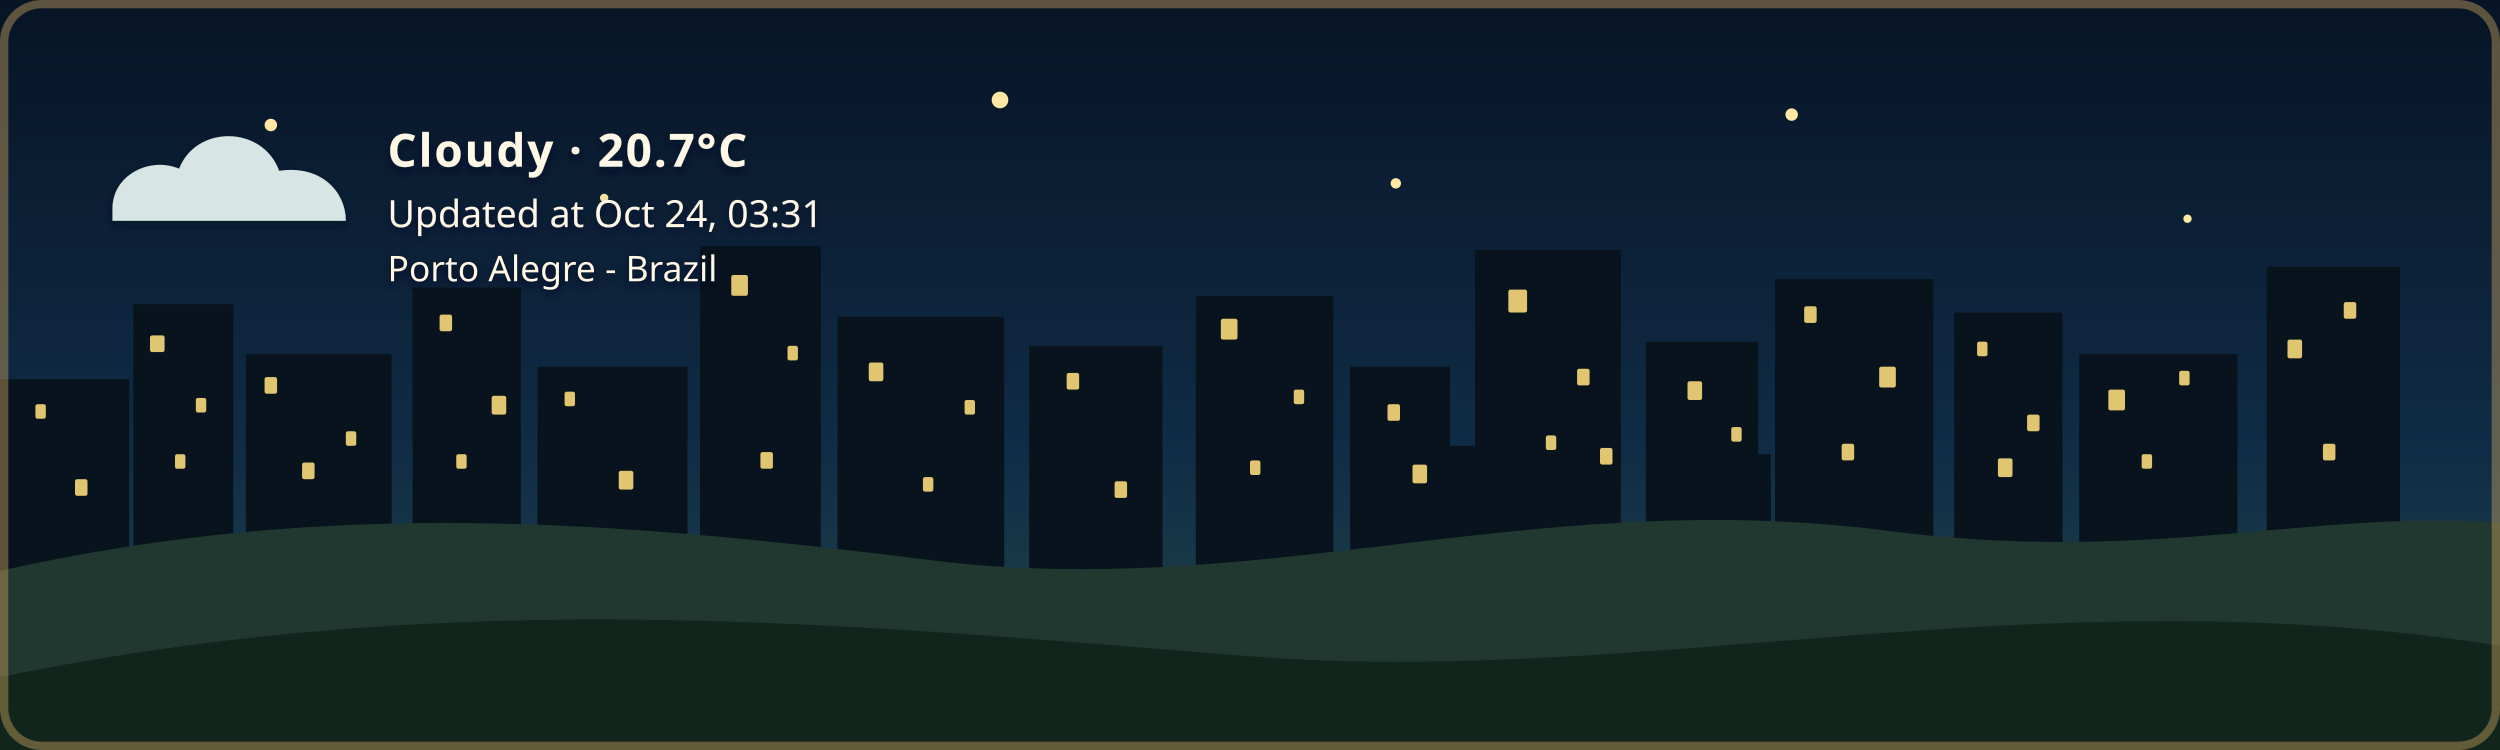
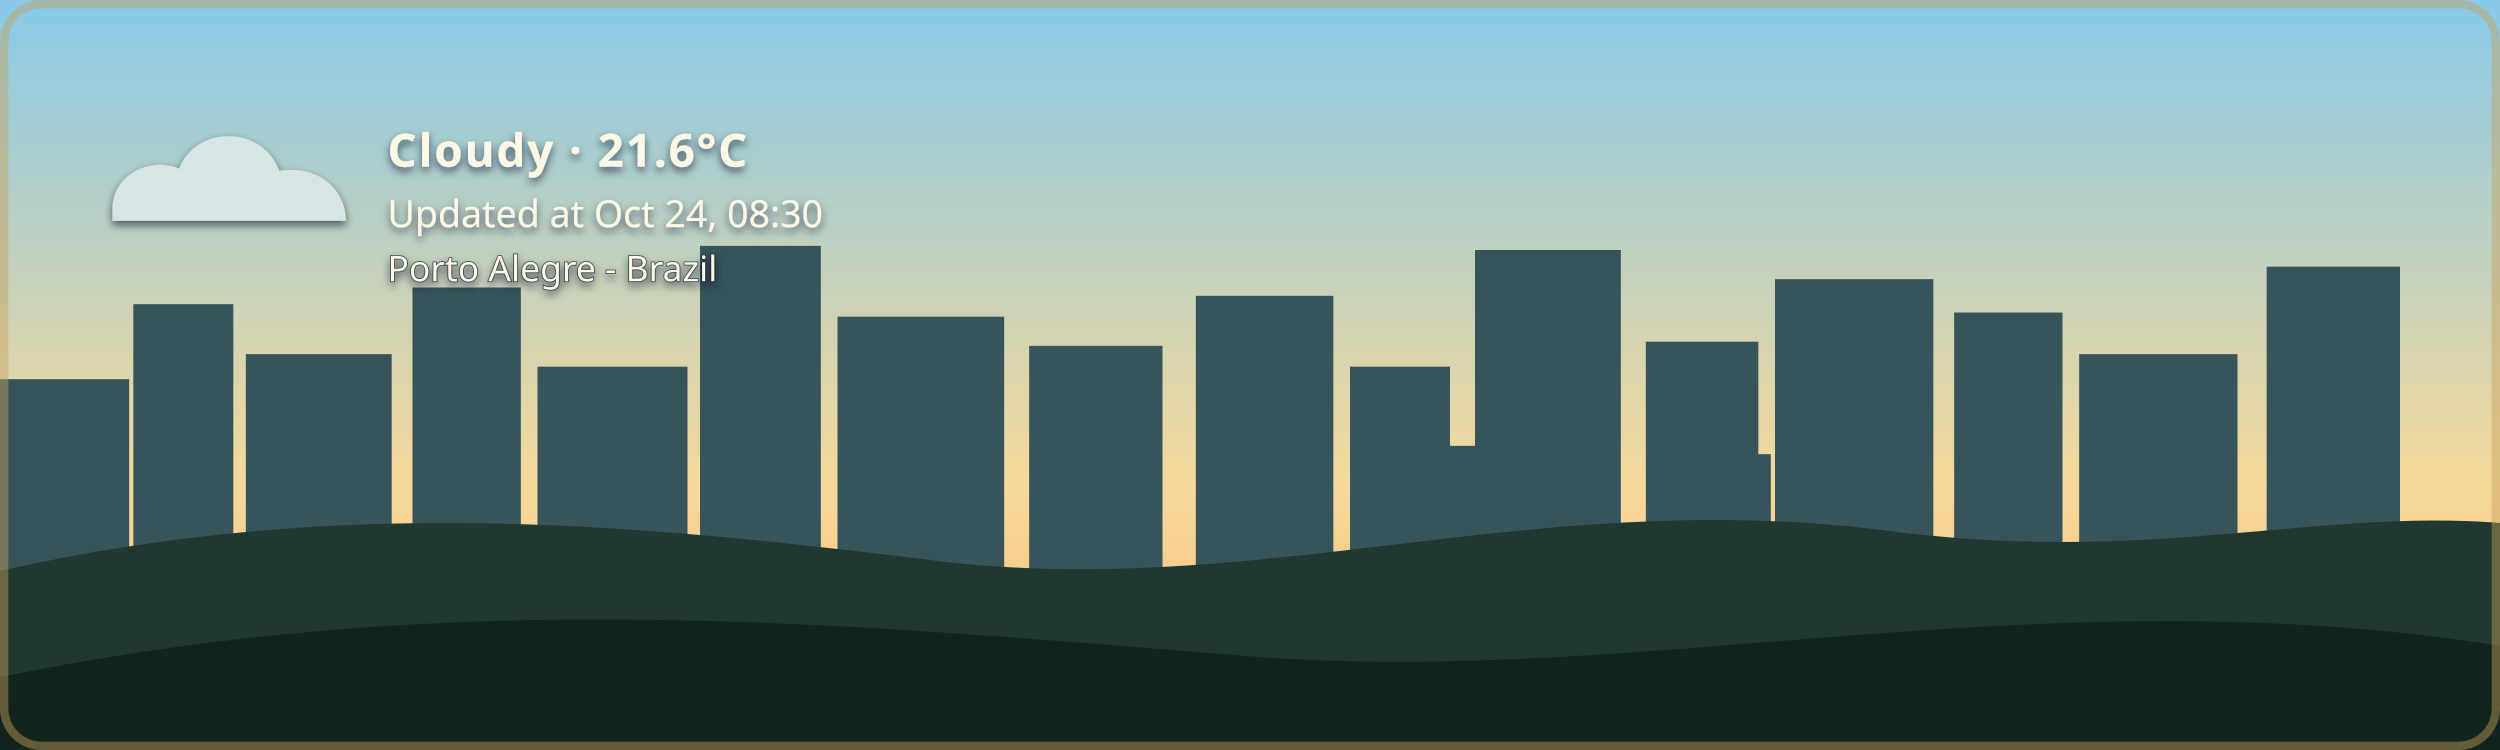
- <svg xmlns="http://www.w3.org/2000/svg" width="1200" height="360" viewBox="0 0 1200 360" role="img" aria-labelledby="title description" class="github-time-night weather-cloudy alert-none" data-temperature="20.7°C" lang="en-US">
+ <svg xmlns="http://www.w3.org/2000/svg" width="1200" height="360" viewBox="0 0 1200 360" role="img" aria-labelledby="title description" class="github-time-day weather-cloudy alert-none" data-temperature="21.6°C" lang="en-US">
  <defs>
    <linearGradient id="daySky" x1="0" y1="0" x2="0" y2="1">
      <stop offset="0%" stop-color="#87c9e8" />
      <stop offset="65%" stop-color="#f6d99a" />
      <stop offset="100%" stop-color="#f4b66e" />
    </linearGradient>
    <linearGradient id="sunsetSky" x1="0" y1="0" x2="0" y2="1">
      <stop offset="0%" stop-color="#4d568f" />
      <stop offset="55%" stop-color="#d46a66" />
      <stop offset="100%" stop-color="#f4a259" />
    </linearGradient>
    <linearGradient id="nightSky" x1="0" y1="0" x2="0" y2="1">
      <stop offset="0%" stop-color="#071426" />
      <stop offset="60%" stop-color="#102c46" />
      <stop offset="100%" stop-color="#244b4a" />
    </linearGradient>
    <linearGradient id="dawnSky" x1="0" y1="0" x2="0" y2="1">
      <stop offset="0%" stop-color="#766b9f" />
      <stop offset="55%" stop-color="#d7939b" />
      <stop offset="100%" stop-color="#f4c280" />
    </linearGradient>
    <radialGradient id="weatherSunFill" cx="35%" cy="30%" r="72%">
      <stop offset="0%" stop-color="#fff4b8" />
      <stop offset="58%" stop-color="#ffdc7a" />
      <stop offset="100%" stop-color="#f2b84f" />
    </radialGradient>
    <linearGradient id="weatherMoonFill" x1="0" y1="0" x2="1" y2="1">
      <stop offset="0%" stop-color="#fff4bd" />
      <stop offset="62%" stop-color="#ffe08a" />
      <stop offset="100%" stop-color="#e9b957" />
    </linearGradient>
    <filter id="weatherContentShadow" x="-20" y="-20" width="500" height="180" filterUnits="userSpaceOnUse">
      <feGaussianBlur in="SourceAlpha" stdDeviation="2" result="shadowBlur" />
      <feOffset in="shadowBlur" dx="0" dy="2" result="shadowOffset" />
      <feFlood flood-color="#071426" flood-opacity="0.65" result="shadowColor" />
      <feComposite in="shadowColor" in2="shadowOffset" operator="in" result="shadow" />
      <feMerge>
        <feMergeNode in="shadow" />
        <feMergeNode in="SourceGraphic" />
      </feMerge>
    </filter>
  </defs>
  <style>
    /* The sky state is updated by the GitHub Action based on local time. */

    .sky {
      animation: none !important;
    }

    .github-time-day .day-sky,
    .github-time-sunset .sunset-sky,
    .github-time-night .night-sky,
    .github-time-dawn .dawn-sky {
      opacity: 1;
    }

    .github-time-day .sunset-sky,
    .github-time-day .night-sky,
    .github-time-day .dawn-sky,
    .github-time-sunset .day-sky,
    .github-time-sunset .night-sky,
    .github-time-sunset .dawn-sky,
    .github-time-night .day-sky,
    .github-time-night .sunset-sky,
    .github-time-night .dawn-sky,
    .github-time-dawn .day-sky,
    .github-time-dawn .sunset-sky,
    .github-time-dawn .night-sky {
      opacity: 0;
    }

    .github-time-day .day-sky,
    .github-time-sunset .sunset-sky,
    .github-time-night .night-sky,
    .github-time-dawn .dawn-sky {
      animation: sky-fade-in 2.5s ease both !important;
    }

    .weather-effect {
      display: none;
    }

    .github-time-night.weather-clear .weather-moon,
    .github-time-day.weather-clear .weather-sun,
    .github-time-sunset.weather-clear .weather-sun,
    .github-time-dawn.weather-clear .weather-sun,
    .weather-cloudy .weather-cloud,
    .weather-rain .weather-cloud,
    .weather-rain .weather-rainfall,
    .weather-wind-rain .weather-cloud,
    .weather-wind-rain .weather-wind,
    .weather-wind-rain .weather-wind-rainfall,
    .weather-storm .weather-cloud,
    .weather-storm .weather-rainfall,
    .weather-storm .weather-lightning,
    .weather-snow .weather-cloud,
    .weather-snow .weather-snowfall {
      display: block;
    }

    .weather-sun {
      transform-box: fill-box;
      transform-origin: center;
      animation: weather-pulse 4s ease-in-out infinite;
    }

    .weather-moon {
      animation: moon-glow 4s ease-in-out infinite;
    }

    .weather-cloud path {
      animation: cloud-drift 8s ease-in-out infinite alternate;
    }

    .weather-rainfall path {
      animation: rain-fall 1.4s linear infinite;
    }

    .weather-rainfall path:nth-child(2) {
      animation-delay: 0.35s;
    }

    .weather-rainfall path:nth-child(3) {
      animation-delay: 0.7s;
    }

    .weather-wind-rainfall path {
      animation: wind-rain-fall 1.15s linear infinite;
    }

    .weather-wind-rainfall path:nth-child(2) {
      animation-delay: 0.3s;
    }

    .weather-wind-rainfall path:nth-child(3) {
      animation-delay: 0.6s;
    }

    .weather-wind path {
      animation: wind-sweep 1.8s ease-in-out infinite;
    }

    .weather-wind path:nth-child(2) {
      animation-delay: 0.45s;
    }

    .weather-snowfall circle {
      animation: snow-fall 3s ease-in-out infinite;
    }

    .weather-snowfall circle:nth-child(2) {
      animation-delay: 1s;
    }

    .weather-snowfall circle:nth-child(3) {
      animation-delay: 2s;
    }

    .weather-lightning {
      animation: lightning-flash 4s ease-in-out infinite;
    }

    svg.github-time-day .city-back,
    svg.github-time-day .city-mid {
      fill: #36545a;
    }

    svg.github-time-sunset .city-back,
    svg.github-time-sunset .city-mid {
      fill: #303247;
    }

    svg.github-time-night .city-back,
    svg.github-time-night .city-mid {
      fill: #08131d;
    }

    svg.github-time-dawn .city-back,
    svg.github-time-dawn .city-mid {
      fill: #404158;
    }

    .city-window {
      opacity: 0;
      fill: #f8d97a;
    }

    svg.github-time-night .city-window,
    svg.github-time-dawn .city-window,
    svg.github-time-sunset .city-window {
      opacity: 0.9;
    }

    .city-window rect {
      animation: city-window-toggle-a 20s steps(1, end) infinite;
    }

    .city-window rect:nth-child(3n) {
      animation-name: city-window-toggle-b;
      animation-delay: -4s;
    }

    .city-window rect:nth-child(4n) {
      animation-name: city-window-toggle-c;
      animation-delay: -9s;
    }

    .city-window rect:nth-child(5n) {
      animation-name: city-window-toggle-d;
      animation-delay: -13s;
    }

    .city-window rect:nth-child(7n) {
      animation-name: city-window-toggle-e;
      animation-delay: -17s;
    }

    #weather-alert-level,
    #weather-alert-detail {
      display: none;
    }

    svg.alert-yellow #weather-alert-level,
    svg.alert-yellow #weather-alert-detail,
    svg.alert-orange #weather-alert-level,
    svg.alert-orange #weather-alert-detail,
    svg.alert-red #weather-alert-level,
    svg.alert-red #weather-alert-detail {
      display: block;
    }

    svg.alert-yellow #weather-alert-level {
      fill: #f4d35e;
    }

    svg.alert-yellow #weather-alert-detail {
      fill: #fff3b3;
    }

    svg.alert-orange #weather-alert-level {
      fill: #f9a74f;
    }

    svg.alert-orange #weather-alert-detail {
      fill: #ffd0a0;
    }

    svg.alert-red #weather-alert-level {
      fill: #ff675c;
    }

    svg.alert-red #weather-alert-detail {
      fill: #ffc2bf;
    }

    #weather-description,
    #weather-time,
    #weather-alert-level,
    #weather-alert-detail,
    #weather-location {
      animation: info-fade-in 1.5s ease both;
      font-family: sans-serif;
    }

    #weather-description {
      letter-spacing: 0.04em;
    }

    @keyframes sky-fade-in {
      from {
        opacity: 0;
      }

      to {
        opacity: 1;
      }
    }

    @keyframes info-fade-in {
      from {
        opacity: 0;
        transform: translateY(6px);
      }

      to {
        opacity: 1;
        transform: translateY(0);
      }
    }

    @keyframes weather-pulse {
      0%,
      100% {
        opacity: 0.85;
        transform: scale(0.96);
      }

      50% {
        opacity: 1;
        transform: scale(1.04);
      }
    }

    @keyframes moon-glow {
      0%,
      100% {
        opacity: 0.8;
      }

      50% {
        opacity: 1;
      }
    }

    @keyframes cloud-drift {
      from {
        transform: translateX(-5px);
      }

      to {
        transform: translateX(8px);
      }
    }

    @keyframes rain-fall {
      0% {
        opacity: 0;
        transform: translateY(-7px);
      }

      25%,
      75% {
        opacity: 1;
      }

      100% {
        opacity: 0;
        transform: translateY(10px);
      }
    }

    @keyframes wind-rain-fall {
      0% {
        opacity: 0;
        transform: translate(-6px, -5px);
      }

      25%,
      75% {
        opacity: 1;
      }

      100% {
        opacity: 0;
        transform: translate(8px, 10px);
      }
    }

    @keyframes wind-sweep {
      0%,
      100% {
        opacity: 0.3;
        transform: translateX(-7px);
      }

      50% {
        opacity: 1;
        transform: translateX(6px);
      }
    }

    @keyframes snow-fall {
      0%,
      100% {
        opacity: 0.35;
        transform: translateY(-5px);
      }

      50% {
        opacity: 1;
        transform: translate(5px, 8px);
      }
    }

    @keyframes lightning-flash {
      0%,
      88%,
      100% {
        opacity: 0;
      }

      90%,
      93% {
        opacity: 1;
      }
    }

    @keyframes city-window-toggle-a {
      0%,
      19%,
      61%,
      100% {
        opacity: 1;
      }

      20%,
      60% {
        opacity: 0;
      }
    }

    @keyframes city-window-toggle-b {
      0%,
      34%,
      76%,
      100% {
        opacity: 0;
      }

      35%,
      75% {
        opacity: 1;
      }
    }

    @keyframes city-window-toggle-c {
      0%,
      24%,
      46%,
      100% {
        opacity: 1;
      }

      25%,
      45% {
        opacity: 0;
      }
    }

    @keyframes city-window-toggle-d {
      0%,
      49%,
      86%,
      100% {
        opacity: 1;
      }

      50%,
      85% {
        opacity: 0;
      }
    }

    @keyframes city-window-toggle-e {
      0%,
      14%,
      56%,
      100% {
        opacity: 0;
      }

      15%,
      55% {
        opacity: 1;
      }
    }

    .stars {
      opacity: 0;
    }

    .github-time-sunset .stars,
    .github-time-dawn .stars {
      opacity: 0.35;
    }

    .github-time-night .stars {
      opacity: 1;
    }

    .star {
      animation: twinkle 2.5s ease-in-out infinite;
      transform-box: fill-box;
      transform-origin: center;
    }

    .star:nth-child(2) {
      animation-delay: 0.5s;
    }

    .star:nth-child(3) {
      animation-delay: 1s;
    }

    .star:nth-child(4) {
      animation-delay: 1.5s;
    }

    @keyframes twinkle {
      0%,
      100% {
        opacity: 0.25;
        transform: scale(0.8);
      }

      50% {
        opacity: 1;
        transform: scale(1.25);
      }
    }

    /*
     * Disable animations when the visitor has requested reduced motion.
     */
    @media (prefers-reduced-motion: reduce) {
      .sky,
      .stars,
      .star,
      .weather-sun,
      .weather-moon,
      .weather-cloud path,
      .weather-rainfall path,
      .weather-wind-rainfall path,
      .weather-wind path,
      .weather-snowfall circle,
      .weather-lightning,
      .city-window rect,
      #weather-description,
      #weather-time,
      #weather-alert-level,
      #weather-alert-detail,
      #weather-location {
        animation: none !important;
      }
    }
  </style>
  <g id="skies">
    <rect class="sky day-sky" width="1200" height="360" fill="url(#daySky)" />
    <rect class="sky sunset-sky" width="1200" height="360" fill="url(#sunsetSky)" />
    <rect class="sky night-sky" width="1200" height="360" fill="url(#nightSky)" />
    <rect class="sky dawn-sky" width="1200" height="360" fill="url(#dawnSky)" />
  </g>
  <g class="stars" fill="#ffe8a3">
    <circle class="star" cx="130" cy="60" r="3" />
    <circle class="star" cx="290" cy="95" r="2" />
    <circle class="star" cx="480" cy="48" r="4" />
    <circle class="star" cx="670" cy="88" r="2.5" />
    <circle class="star" cx="860" cy="55" r="3" />
    <circle class="star" cx="1050" cy="105" r="2" />
  </g>
  <g class="city-shape">
    <g class="city-back">
      <rect x="0" y="182" width="62" height="94" />
      <rect x="64" y="146" width="48" height="130" />
      <rect x="118" y="170" width="70" height="106" />
      <rect x="198" y="138" width="52" height="138" />
      <rect x="258" y="176" width="72" height="100" />
      <rect x="336" y="118" width="58" height="158" />
      <rect x="402" y="152" width="80" height="124" />
      <rect x="494" y="166" width="64" height="110" />
      <rect x="574" y="142" width="66" height="134" />
      <rect x="648" y="176" width="48" height="100" />
      <rect x="708" y="120" width="70" height="156" />
      <rect x="790" y="164" width="54" height="112" />
      <rect x="852" y="134" width="76" height="142" />
      <rect x="938" y="150" width="52" height="126" />
      <rect x="998" y="170" width="76" height="106" />
      <rect x="1088" y="128" width="64" height="148" />
    </g>
    <g class="city-mid">
      <rect x="24" y="226" width="28" height="50" />
      <rect x="88" y="210" width="18" height="66" />
      <rect x="148" y="218" width="22" height="58" />
      <rect x="214" y="206" width="22" height="70" />
      <rect x="282" y="210" width="18" height="66" />
      <rect x="362" y="206" width="22" height="70" />
      <rect x="430" y="220" width="18" height="56" />
      <rect x="528" y="220" width="20" height="56" />
      <rect x="606" y="214" width="22" height="62" />
      <rect x="690" y="214" width="18" height="62" />
      <rect x="754" y="208" width="18" height="68" />
      <rect x="830" y="218" width="20" height="58" />
      <rect x="892" y="214" width="18" height="62" />
      <rect x="960" y="224" width="18" height="52" />
      <rect x="1018" y="218" width="22" height="58" />
      <rect x="1108" y="210" width="18" height="66" />
    </g>
    <g class="city-window">
      <rect x="17" y="194" width="5" height="7" rx="1" />
      <rect x="36" y="230" width="6" height="8" rx="1" />
      <rect x="72" y="161" width="7" height="8" rx="1" />
      <rect x="84" y="218" width="5" height="7" rx="1" />
      <rect x="94" y="191" width="5" height="7" rx="1" />
      <rect x="127" y="181" width="6" height="8" rx="1" />
      <rect x="145" y="222" width="6" height="8" rx="1" />
      <rect x="166" y="207" width="5" height="7" rx="1" />
      <rect x="211" y="151" width="6" height="8" rx="1" />
      <rect x="219" y="218" width="5" height="7" rx="1" />
      <rect x="236" y="190" width="7" height="9" rx="1" />
      <rect x="271" y="188" width="5" height="7" rx="1" />
      <rect x="297" y="226" width="7" height="9" rx="1" />
      <rect x="351" y="132" width="8" height="10" rx="1" />
      <rect x="365" y="217" width="6" height="8" rx="1" />
      <rect x="378" y="166" width="5" height="7" rx="1" />
      <rect x="417" y="174" width="7" height="9" rx="1" />
      <rect x="443" y="229" width="5" height="7" rx="1" />
      <rect x="463" y="192" width="5" height="7" rx="1" />
      <rect x="512" y="179" width="6" height="8" rx="1" />
      <rect x="535" y="231" width="6" height="8" rx="1" />
      <rect x="586" y="153" width="8" height="10" rx="1" />
      <rect x="600" y="221" width="5" height="7" rx="1" />
      <rect x="621" y="187" width="5" height="7" rx="1" />
      <rect x="666" y="194" width="6" height="8" rx="1" />
      <rect x="678" y="223" width="7" height="9" rx="1" />
      <rect x="724" y="139" width="9" height="11" rx="1" />
      <rect x="742" y="209" width="5" height="7" rx="1" />
      <rect x="757" y="177" width="6" height="8" rx="1" />
      <rect x="768" y="215" width="6" height="8" rx="1" />
      <rect x="810" y="183" width="7" height="9" rx="1" />
      <rect x="831" y="205" width="5" height="7" rx="1" />
      <rect x="866" y="147" width="6" height="8" rx="1" />
      <rect x="884" y="213" width="6" height="8" rx="1" />
      <rect x="902" y="176" width="8" height="10" rx="1" />
      <rect x="949" y="164" width="5" height="7" rx="1" />
      <rect x="959" y="220" width="7" height="9" rx="1" />
      <rect x="973" y="199" width="6" height="8" rx="1" />
      <rect x="1012" y="187" width="8" height="10" rx="1" />
      <rect x="1028" y="218" width="5" height="7" rx="1" />
      <rect x="1046" y="178" width="5" height="7" rx="1" />
      <rect x="1098" y="163" width="7" height="9" rx="1" />
      <rect x="1115" y="213" width="6" height="8" rx="1" />
      <rect x="1125" y="145" width="6" height="8" rx="1" />
    </g>
  </g>
  <g transform="translate(54 48)" filter="url(#weatherContentShadow)">
    <g class="weather-effect weather-sun">
      <circle cx="34" cy="34" r="23" fill="url(#weatherSunFill)" />
      <g stroke="#ffd66f" stroke-width="4" stroke-linecap="round">
        <path d="M 34 0 V 8" />
        <path d="M 34 60 V 68" />
        <path d="M 0 34 H 8" />
        <path d="M 60 34 H 68" />
        <path d="M 10 10 L 16 16" />
        <path d="M 52 52 L 58 58" />
        <path d="M 58 10 L 52 16" />
        <path d="M 16 52 L 10 58" />
      </g>
    </g>
    <g class="weather-effect weather-moon">
      <path d="M 54 4 C 38 7, 26 20, 26 36 C 26 53, 39 66, 56 66 C 65 66, 74 62, 80 56 C 76 57, 72 58, 68 58 C 51 58, 38 45, 38 28 C 38 18, 44 9, 54 4 Z" fill="url(#weatherMoonFill)" />
    </g>
    <g class="weather-effect weather-cloud" fill="#d7e5e5">
      <path d="M 0 52 C 0 36, 18 27, 32 33 C 40 12, 72 12, 80 34 C 100 31, 112 44, 112 58 H 0 Z" />
    </g>
    <g class="weather-effect weather-rainfall" stroke="#b9e3ed" stroke-width="4" stroke-linecap="round">
      <path d="M 22 72 l -7 17" />
      <path d="M 52 72 l -7 17" />
      <path d="M 82 72 l -7 17" />
    </g>
    <g class="weather-effect weather-wind-rainfall" stroke="#b9e3ed" stroke-width="4" stroke-linecap="round">
      <path d="M 50 70 l -10 19" />
      <path d="M 75 70 l -10 19" />
      <path d="M 100 70 l -10 19" />
    </g>
    <g class="weather-effect weather-wind" fill="none" stroke="#eef8ff" stroke-width="3.5" stroke-linecap="round">
      <path d="M 2 73 C 12 68, 22 68, 32 72" />
      <path d="M 2 88 C 13 83, 24 83, 34 87" />
    </g>
    <g class="weather-effect weather-lightning" fill="#ffe37b">
      <path d="M 62 68 l -14 27 h 12 l -7 20 l 24 -31 h -13 z" />
    </g>
    <g class="weather-effect weather-snowfall" fill="#eef8ff">
      <circle cx="22" cy="78" r="4" />
      <circle cx="52" cy="91" r="4" />
      <circle cx="82" cy="78" r="4" />
    </g>
-     <text id="weather-description" x="132" y="32" fill="#fff8e7" font-family="sans-serif" font-size="22" font-weight="600">Cloudy · 20.7°C</text>
-     <text id="weather-time" x="132" y="61" fill="#fff8e7" font-family="sans-serif" font-size="18">Updated at Oct 24, 03:31</text>
+     <text id="weather-description" x="132" y="32" fill="#fff8e7" font-family="sans-serif" font-size="22" font-weight="600">Cloudy · 21.6°C</text>
+     <text id="weather-time" x="132" y="61" fill="#fff8e7" font-family="sans-serif" font-size="18">Updated at Oct 24, 08:30</text>
    <text id="weather-alert-level" x="132" y="87" fill="#eaf3ff" font-family="sans-serif" font-size="12" font-weight="700" letter-spacing="1.8" />
    <text id="weather-alert-detail" x="132" y="108" fill="#eef7ff" font-family="sans-serif" font-size="14" opacity="0.9" />
    <text id="weather-location" x="132" y="87" fill="#fff8e7" stroke="#071426" stroke-width="0.8" stroke-opacity="0.65" paint-order="stroke fill" font-family="sans-serif" font-size="17" font-weight="500">Porto Alegre - Brazil</text>
  </g>
  <path d="       M 0 274       C 160 238, 300 251, 440 268       C 600 290, 730 234, 900 254       C 1030 272, 1110 244, 1200 251       L 1200 360       L 0 360       Z     " fill="#20382f" />
  <path d="       M 0 325       C 220 280, 410 300, 600 315       C 790 330, 980 275, 1200 310       L 1200 360       L 0 360       Z     " fill="#12251d" />
  <rect x="2" y="2" width="1196" height="356" rx="18" fill="none" stroke="#c6a15b" stroke-width="4" stroke-opacity="0.45" />
</svg>
